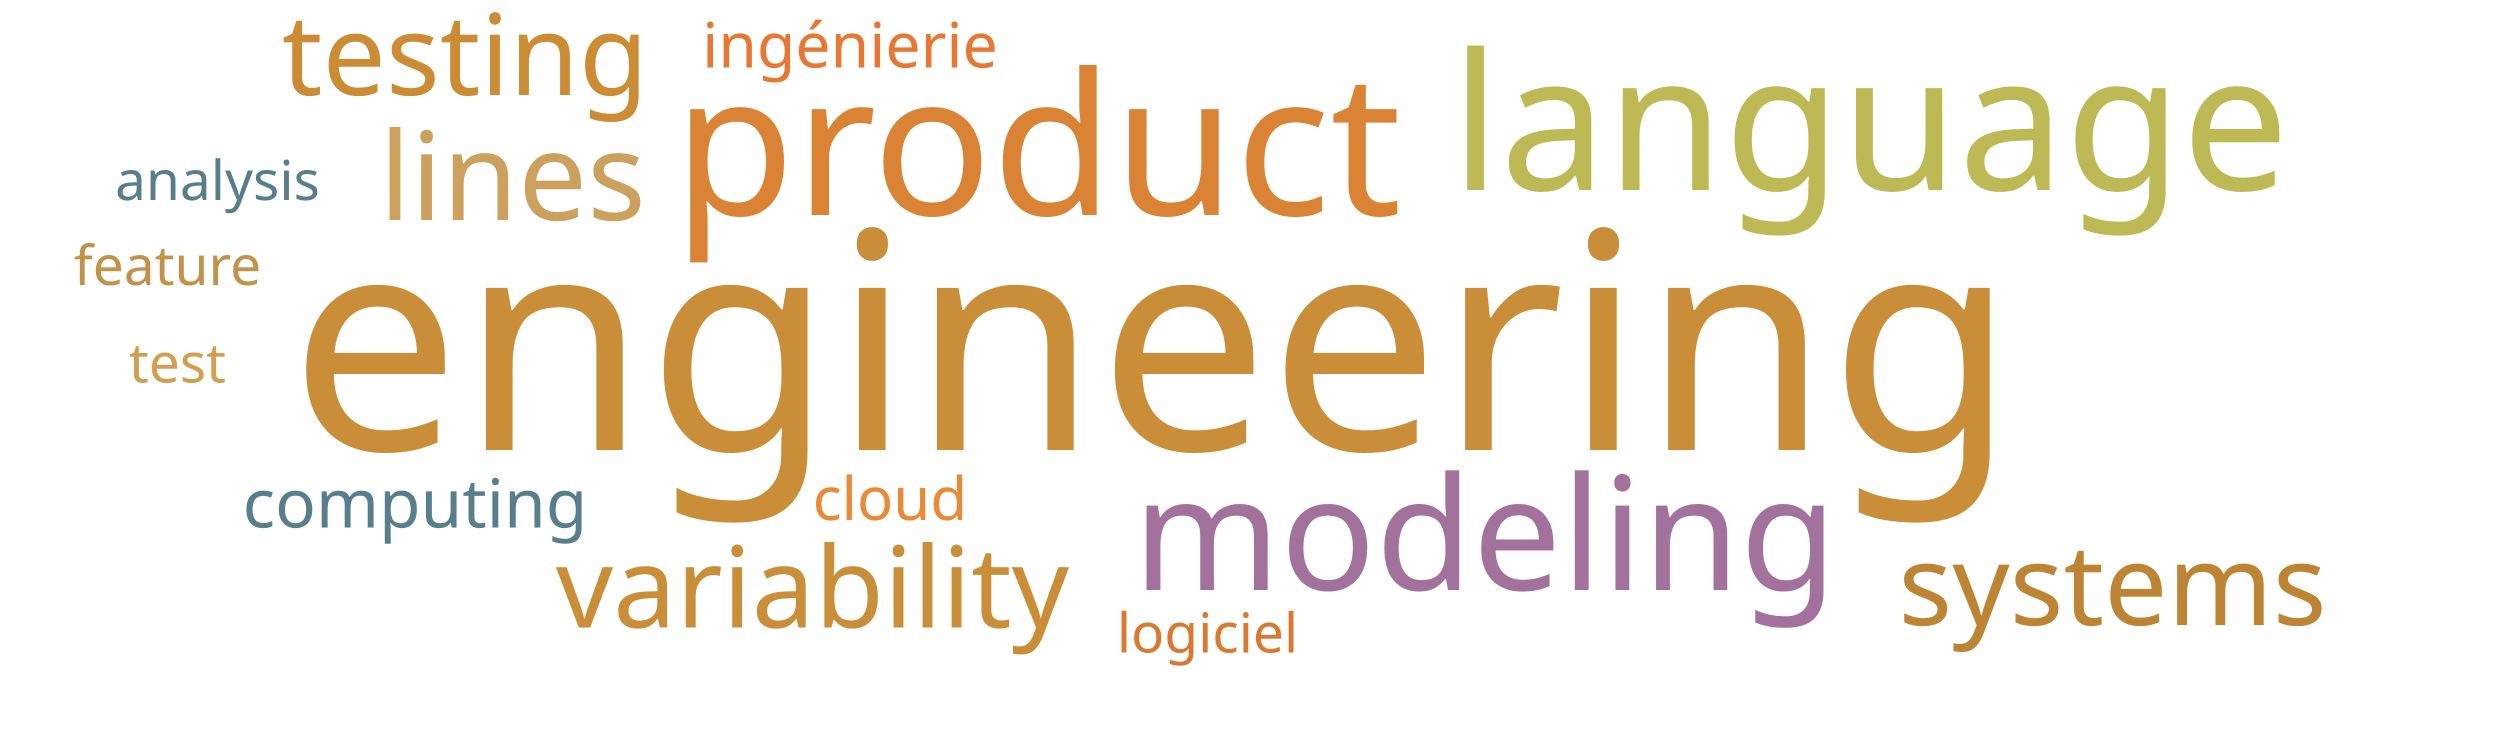
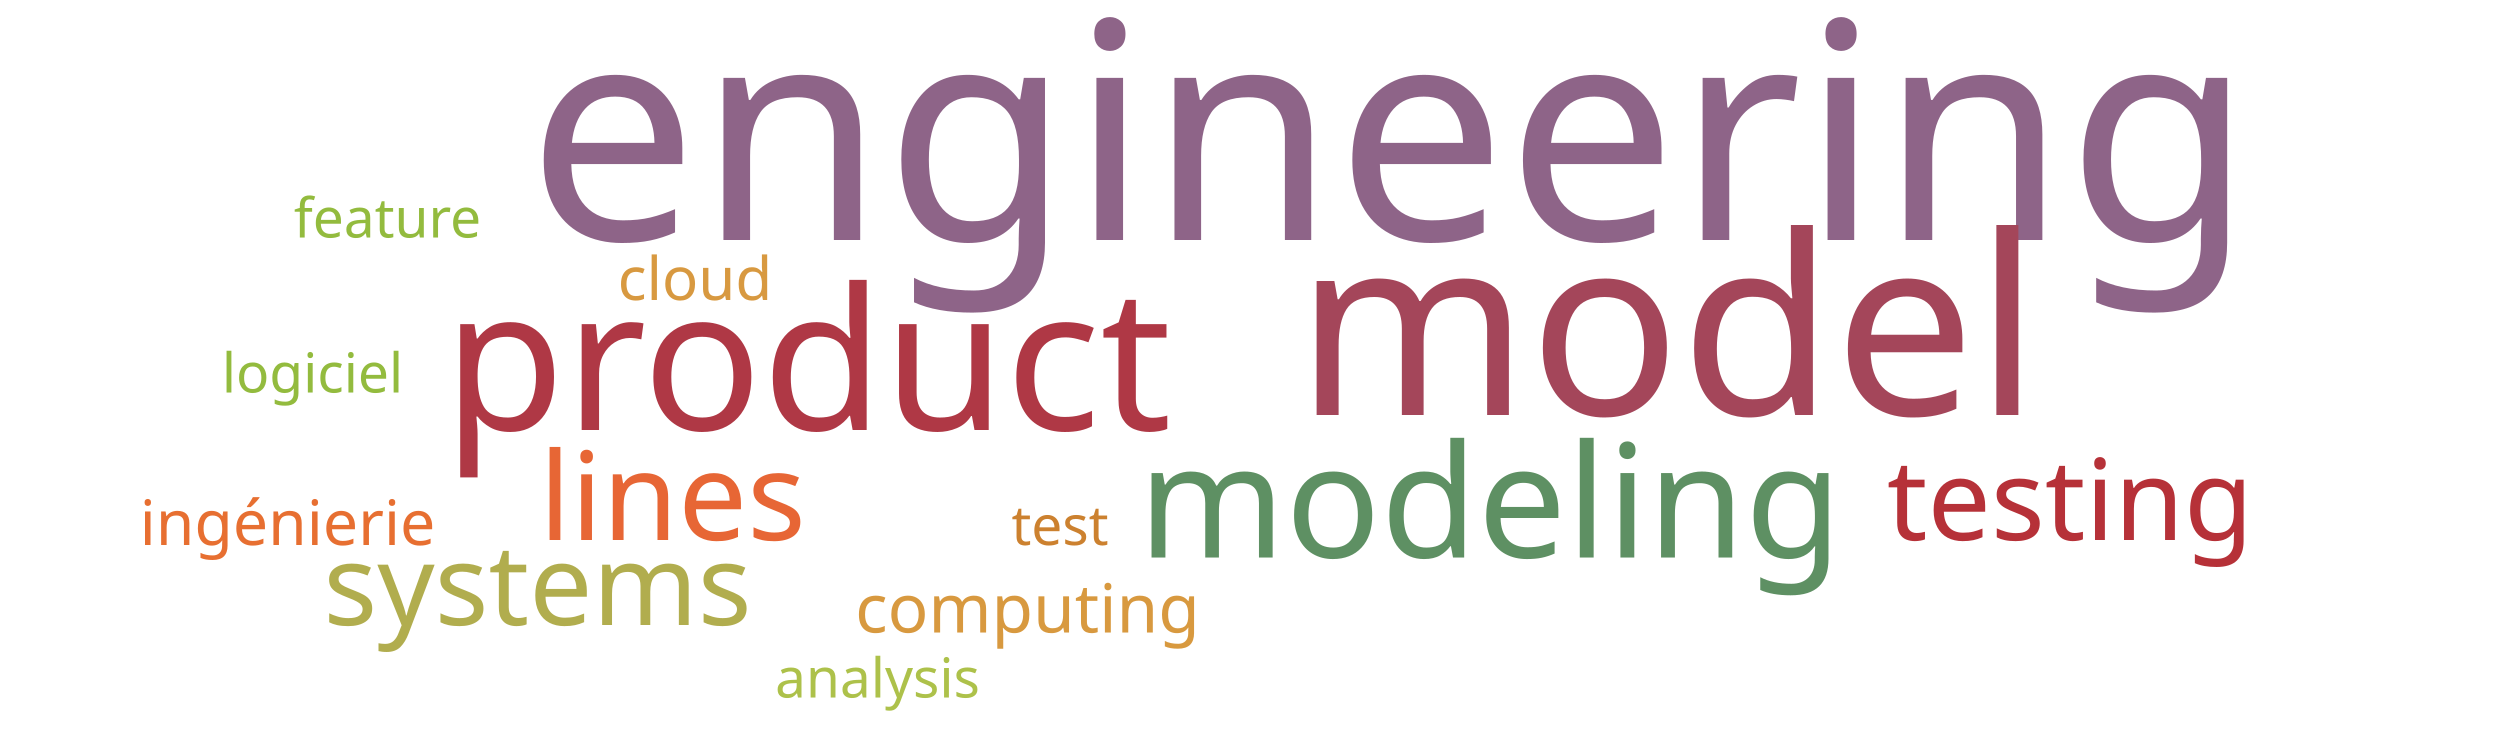
<svg xmlns="http://www.w3.org/2000/svg" width="1000" height="300">
  <g transform="translate(500, 150)">
-     <text text-anchor="middle" style="font-family: Impact; font-size: 121px; fill: #ca8e38" transform="translate(-39,30)rotate(0)">engineering</text>
-     <text text-anchor="middle" style="font-family: Impact; font-size: 79px; fill: #da8335" transform="translate(-85,-64)rotate(0)">product</text>
-     <text text-anchor="middle" style="font-family: Impact; font-size: 76px; fill: #bdb954" transform="translate(248,-74)rotate(0)">language</text>
-     <text text-anchor="middle" style="font-family: Impact; font-size: 63px; fill: #a2729c" transform="translate(94,86)rotate(0)">modeling</text>
-     <text text-anchor="middle" style="font-family: Impact; font-size: 49px; fill: #cba15d" transform="translate(-295,-62)rotate(0)">lines</text>
-     <text text-anchor="middle" style="font-family: Impact; font-size: 45px; fill: #cc8c34" transform="translate(-314,-112)rotate(0)">testing</text>
-     <text text-anchor="middle" style="font-family: Impact; font-size: 45px; fill: #ca8e38" transform="translate(-175,101)rotate(0)">variability</text>
-     <text text-anchor="middle" style="font-family: Impact; font-size: 45px; fill: #bc8433" transform="translate(345,100)rotate(0)">systems</text>
-     <text text-anchor="middle" style="font-family: Impact; font-size: 27px; fill: #587e8c" transform="translate(-334,61)rotate(0)">computing</text>
-     <text text-anchor="middle" style="font-family: Impact; font-size: 25px; fill: #e87733" transform="translate(-160,-123)rotate(0)">ingénierie</text>
-     <text text-anchor="middle" style="font-family: Impact; font-size: 24px; fill: #ea8a37" transform="translate(-144,58)rotate(0)">cloud</text>
-     <text text-anchor="middle" style="font-family: Impact; font-size: 22px; fill: #d19f4f" transform="translate(-429,3)rotate(0)">test</text>
-     <text text-anchor="middle" style="font-family: Impact; font-size: 22px; fill: #da7931" transform="translate(-17,111)rotate(0)">logiciel</text>
-     <text text-anchor="middle" style="font-family: Impact; font-size: 22px; fill: #c39249" transform="translate(-433,-36)rotate(0)">feature</text>
-     <text text-anchor="middle" style="font-family: Impact; font-size: 22px; fill: #587e8c" transform="translate(-413,-70)rotate(0)">analysis</text>
+     <text text-anchor="middle" style="font-family: Impact; font-size: 121px; fill: #8e6488" transform="translate(56,-54)rotate(0)">engineering</text>
+     <text text-anchor="middle" style="font-family: Impact; font-size: 100px; fill: #a4465a" transform="translate(167,16)rotate(0)">model</text>
+     <text text-anchor="middle" style="font-family: Impact; font-size: 79px; fill: #af3845" transform="translate(-177,22)rotate(0)">product</text>
+     <text text-anchor="middle" style="font-family: Impact; font-size: 63px; fill: #5e9063" transform="translate(96,73)rotate(0)">modeling</text>
+     <text text-anchor="middle" style="font-family: Impact; font-size: 49px; fill: #e76635" transform="translate(-231,66)rotate(0)">lines</text>
+     <text text-anchor="middle" style="font-family: Impact; font-size: 45px; fill: #b63138" transform="translate(328,66)rotate(0)">testing</text>
+     <text text-anchor="middle" style="font-family: Impact; font-size: 45px; fill: #b1ad4e" transform="translate(-285,100)rotate(0)">systems</text>
+     <text text-anchor="middle" style="font-family: Impact; font-size: 27px; fill: #d8993f" transform="translate(-89,103)rotate(0)">computing</text>
+     <text text-anchor="middle" style="font-family: Impact; font-size: 25px; fill: #e76f31" transform="translate(-385,68)rotate(0)">ingénierie</text>
+     <text text-anchor="middle" style="font-family: Impact; font-size: 24px; fill: #d89940" transform="translate(-222,-30)rotate(0)">cloud</text>
+     <text text-anchor="middle" style="font-family: Impact; font-size: 22px; fill: #cc812f" transform="translate(-76,68)rotate(0)">test</text>
+     <text text-anchor="middle" style="font-family: Impact; font-size: 22px; fill: #93bb3e" transform="translate(-375,7)rotate(0)">logiciel</text>
+     <text text-anchor="middle" style="font-family: Impact; font-size: 22px; fill: #93bb3e" transform="translate(-345,-55)rotate(0)">feature</text>
+     <text text-anchor="middle" style="font-family: Impact; font-size: 22px; fill: #adc14a" transform="translate(-149,129)rotate(0)">analysis</text>
  </g>
</svg>
